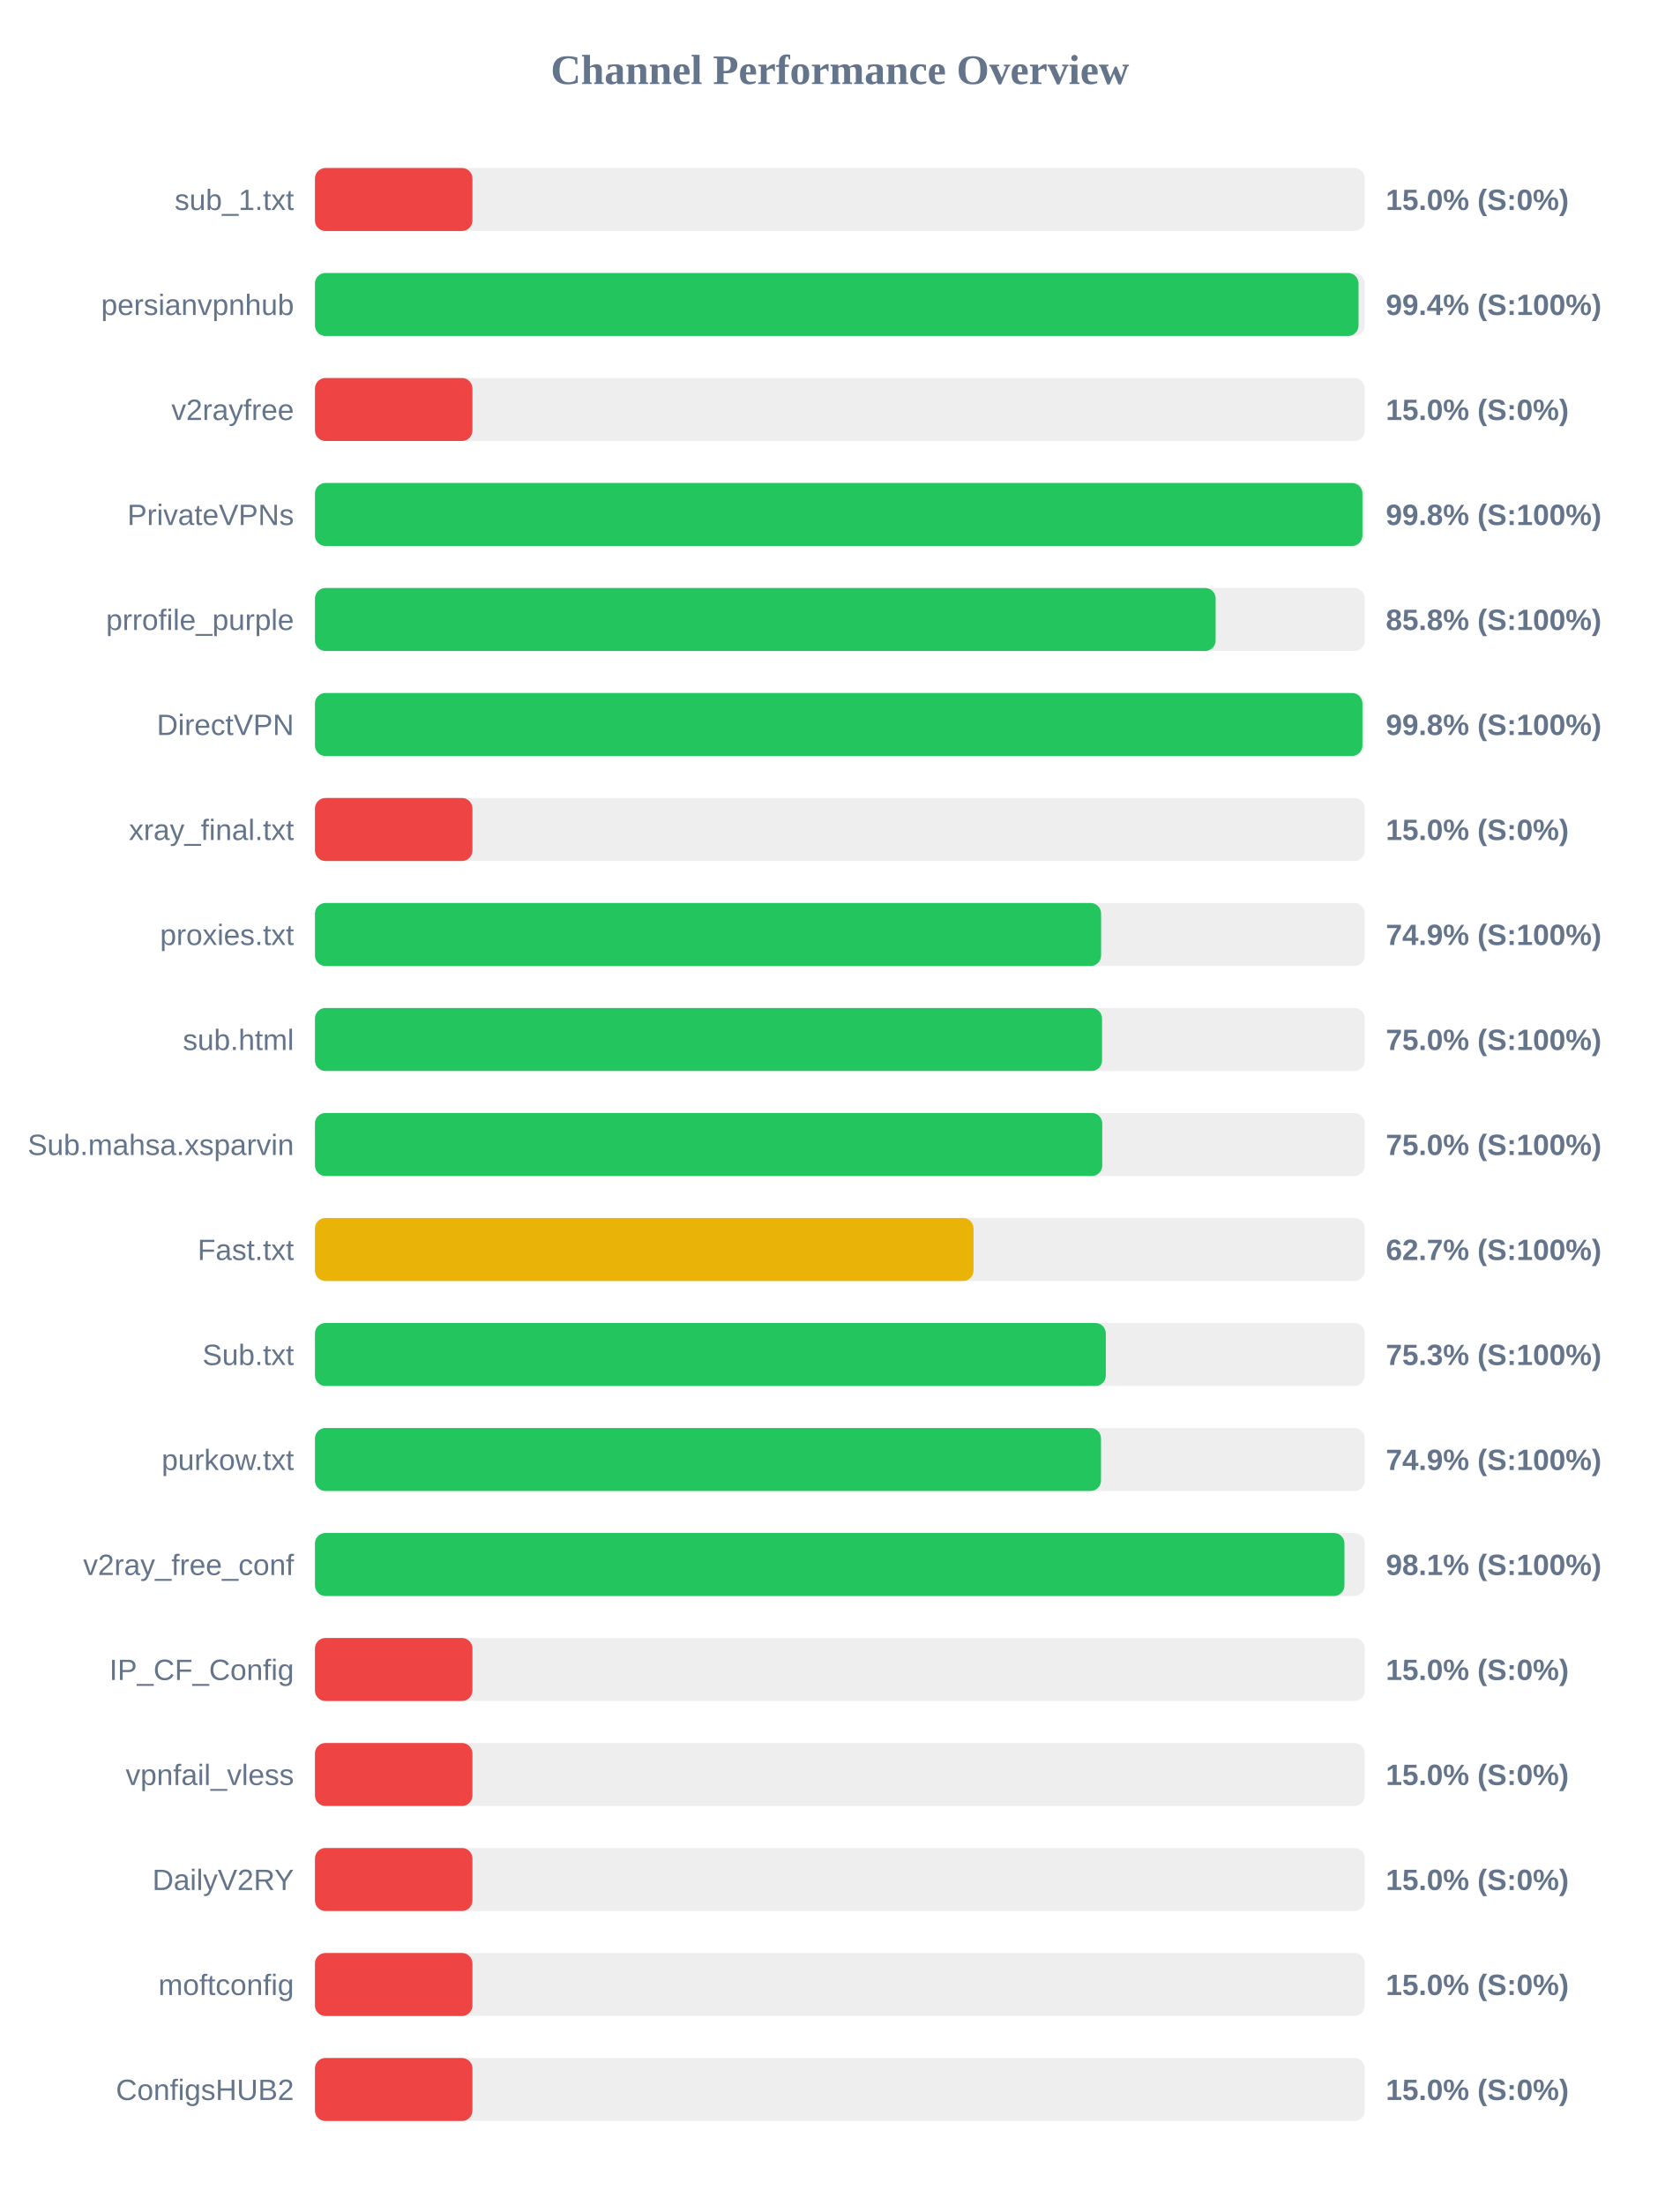
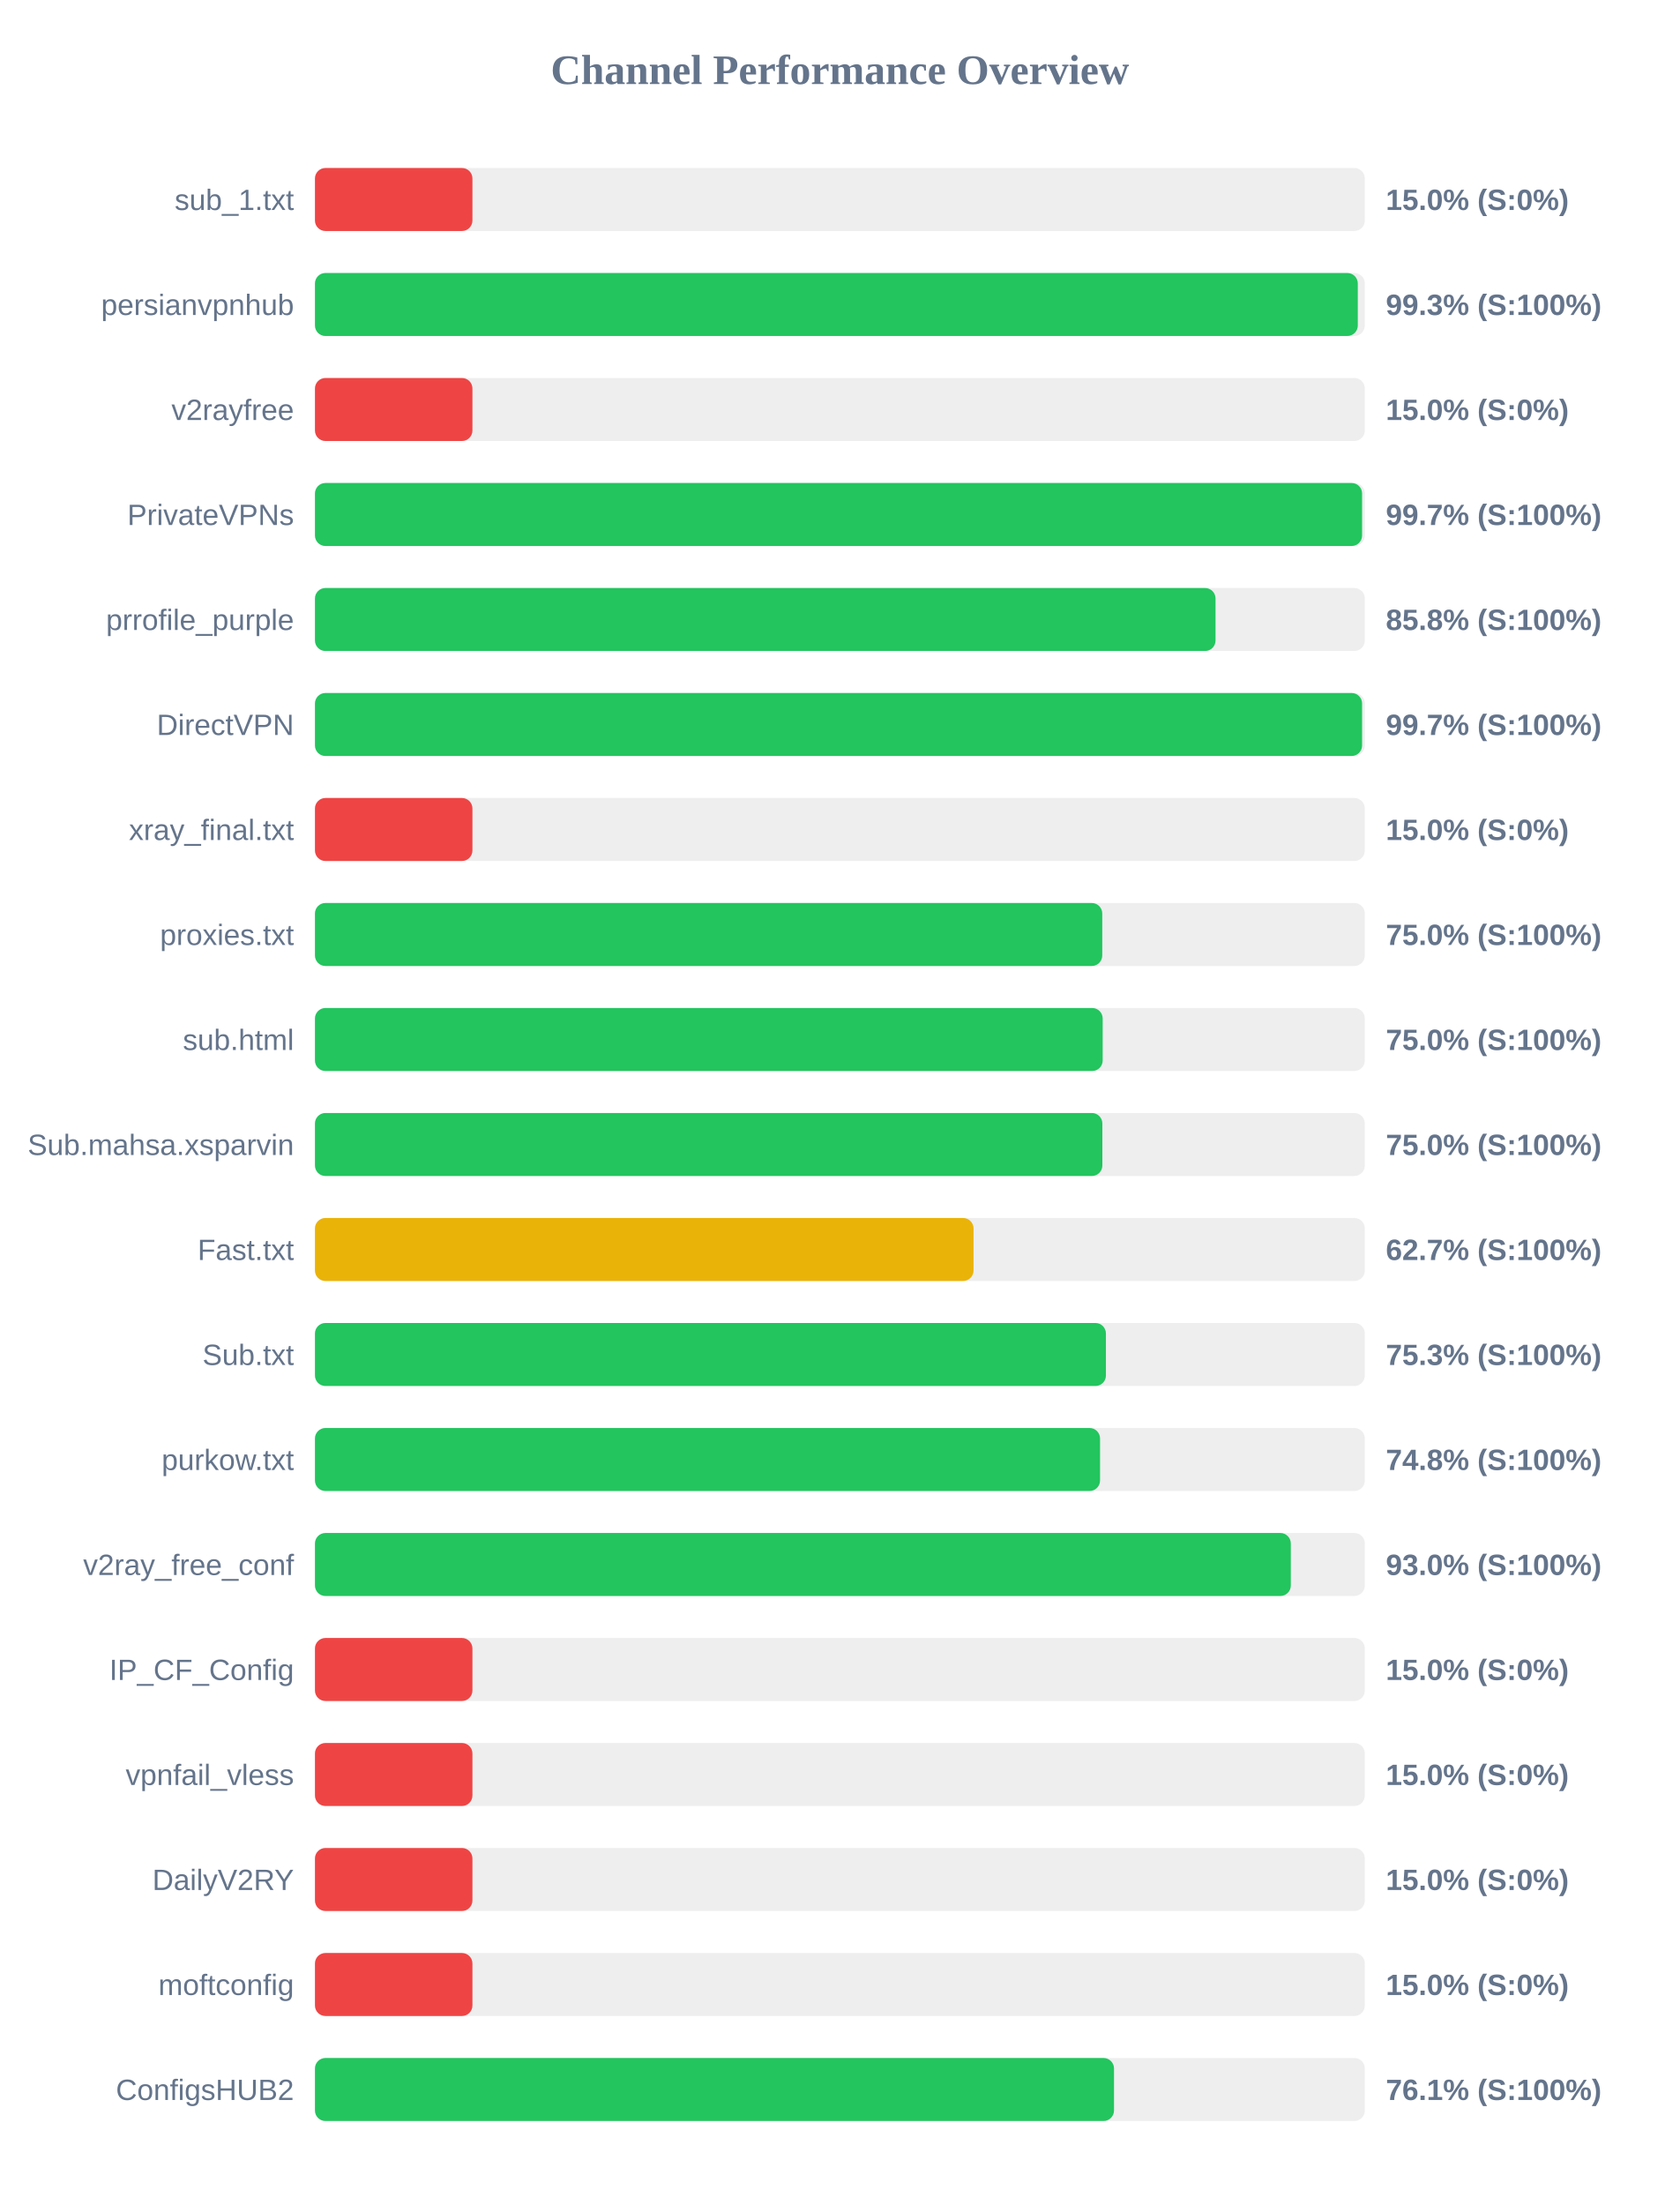
<svg xmlns="http://www.w3.org/2000/svg" width="800" height="1050" version="1.1">
  <style>
        .row { font: 14px Arial; fill: #64748b; }
        .score { font: bold 14px Arial; fill: #64748b; }
    </style>
  <text x="400" y="40" text-anchor="middle" font-size="20px" font-weight="bold" fill="#64748b">Channel Performance Overview</text>
  <rect x="150" y="80" width="500" height="30" fill="#eee" rx="5" />
  <rect x="150" y="80" width="75.0" height="30" fill="#ef4444" rx="5" />
  <text x="140" y="100" text-anchor="end" class="row">sub_1.txt</text>
  <text x="660" y="100" text-anchor="start" class="score">15.0% (S:0%)</text>
  <rect x="150" y="130" width="500" height="30" fill="#eee" rx="5" />
-   <rect x="150" y="130" width="497.0" height="30" fill="#22c55e" rx="5" />
+   <rect x="150" y="130" width="496.65" height="30" fill="#22c55e" rx="5" />
  <text x="140" y="150" text-anchor="end" class="row">persianvpnhub</text>
-   <text x="660" y="150" text-anchor="start" class="score">99.4% (S:100%)</text>
+   <text x="660" y="150" text-anchor="start" class="score">99.3% (S:100%)</text>
  <rect x="150" y="180" width="500" height="30" fill="#eee" rx="5" />
  <rect x="150" y="180" width="75.0" height="30" fill="#ef4444" rx="5" />
  <text x="140" y="200" text-anchor="end" class="row">v2rayfree</text>
  <text x="660" y="200" text-anchor="start" class="score">15.0% (S:0%)</text>
  <rect x="150" y="230" width="500" height="30" fill="#eee" rx="5" />
-   <rect x="150" y="230" width="498.85" height="30" fill="#22c55e" rx="5" />
+   <rect x="150" y="230" width="498.7" height="30" fill="#22c55e" rx="5" />
  <text x="140" y="250" text-anchor="end" class="row">PrivateVPNs</text>
-   <text x="660" y="250" text-anchor="start" class="score">99.8% (S:100%)</text>
+   <text x="660" y="250" text-anchor="start" class="score">99.7% (S:100%)</text>
  <rect x="150" y="280" width="500" height="30" fill="#eee" rx="5" />
-   <rect x="150" y="280" width="428.95" height="30" fill="#22c55e" rx="5" />
+   <rect x="150" y="280" width="428.9" height="30" fill="#22c55e" rx="5" />
  <text x="140" y="300" text-anchor="end" class="row">prrofile_purple</text>
  <text x="660" y="300" text-anchor="start" class="score">85.8% (S:100%)</text>
  <rect x="150" y="330" width="500" height="30" fill="#eee" rx="5" />
-   <rect x="150" y="330" width="498.85" height="30" fill="#22c55e" rx="5" />
+   <rect x="150" y="330" width="498.7" height="30" fill="#22c55e" rx="5" />
  <text x="140" y="350" text-anchor="end" class="row">DirectVPN</text>
-   <text x="660" y="350" text-anchor="start" class="score">99.8% (S:100%)</text>
+   <text x="660" y="350" text-anchor="start" class="score">99.7% (S:100%)</text>
  <rect x="150" y="380" width="500" height="30" fill="#eee" rx="5" />
  <rect x="150" y="380" width="75.0" height="30" fill="#ef4444" rx="5" />
  <text x="140" y="400" text-anchor="end" class="row">xray_final.txt</text>
  <text x="660" y="400" text-anchor="start" class="score">15.0% (S:0%)</text>
  <rect x="150" y="430" width="500" height="30" fill="#eee" rx="5" />
-   <rect x="150" y="430" width="374.4" height="30" fill="#22c55e" rx="5" />
+   <rect x="150" y="430" width="374.95" height="30" fill="#22c55e" rx="5" />
  <text x="140" y="450" text-anchor="end" class="row">proxies.txt</text>
-   <text x="660" y="450" text-anchor="start" class="score">74.9% (S:100%)</text>
+   <text x="660" y="450" text-anchor="start" class="score">75.0% (S:100%)</text>
  <rect x="150" y="480" width="500" height="30" fill="#eee" rx="5" />
-   <rect x="150" y="480" width="374.85" height="30" fill="#22c55e" rx="5" />
+   <rect x="150" y="480" width="375.15" height="30" fill="#22c55e" rx="5" />
  <text x="140" y="500" text-anchor="end" class="row">sub.html</text>
  <text x="660" y="500" text-anchor="start" class="score">75.0% (S:100%)</text>
  <rect x="150" y="530" width="500" height="30" fill="#eee" rx="5" />
-   <rect x="150" y="530" width="374.95" height="30" fill="#22c55e" rx="5" />
+   <rect x="150" y="530" width="375.0" height="30" fill="#22c55e" rx="5" />
  <text x="140" y="550" text-anchor="end" class="row">Sub.mahsa.xsparvin</text>
  <text x="660" y="550" text-anchor="start" class="score">75.0% (S:100%)</text>
  <rect x="150" y="580" width="500" height="30" fill="#eee" rx="5" />
  <rect x="150" y="580" width="313.65" height="30" fill="#eab308" rx="5" />
  <text x="140" y="600" text-anchor="end" class="row">Fast.txt</text>
  <text x="660" y="600" text-anchor="start" class="score">62.7% (S:100%)</text>
  <rect x="150" y="630" width="500" height="30" fill="#eee" rx="5" />
-   <rect x="150" y="630" width="376.65" height="30" fill="#22c55e" rx="5" />
+   <rect x="150" y="630" width="376.7" height="30" fill="#22c55e" rx="5" />
  <text x="140" y="650" text-anchor="end" class="row">Sub.txt</text>
  <text x="660" y="650" text-anchor="start" class="score">75.3% (S:100%)</text>
  <rect x="150" y="680" width="500" height="30" fill="#eee" rx="5" />
-   <rect x="150" y="680" width="374.35" height="30" fill="#22c55e" rx="5" />
+   <rect x="150" y="680" width="373.9" height="30" fill="#22c55e" rx="5" />
  <text x="140" y="700" text-anchor="end" class="row">purkow.txt</text>
-   <text x="660" y="700" text-anchor="start" class="score">74.9% (S:100%)</text>
+   <text x="660" y="700" text-anchor="start" class="score">74.8% (S:100%)</text>
  <rect x="150" y="730" width="500" height="30" fill="#eee" rx="5" />
-   <rect x="150" y="730" width="490.3" height="30" fill="#22c55e" rx="5" />
+   <rect x="150" y="730" width="464.75" height="30" fill="#22c55e" rx="5" />
  <text x="140" y="750" text-anchor="end" class="row">v2ray_free_conf</text>
-   <text x="660" y="750" text-anchor="start" class="score">98.1% (S:100%)</text>
+   <text x="660" y="750" text-anchor="start" class="score">93.0% (S:100%)</text>
  <rect x="150" y="780" width="500" height="30" fill="#eee" rx="5" />
  <rect x="150" y="780" width="75.0" height="30" fill="#ef4444" rx="5" />
  <text x="140" y="800" text-anchor="end" class="row">IP_CF_Config</text>
  <text x="660" y="800" text-anchor="start" class="score">15.0% (S:0%)</text>
  <rect x="150" y="830" width="500" height="30" fill="#eee" rx="5" />
  <rect x="150" y="830" width="75.0" height="30" fill="#ef4444" rx="5" />
  <text x="140" y="850" text-anchor="end" class="row">vpnfail_vless</text>
  <text x="660" y="850" text-anchor="start" class="score">15.0% (S:0%)</text>
  <rect x="150" y="880" width="500" height="30" fill="#eee" rx="5" />
  <rect x="150" y="880" width="75.0" height="30" fill="#ef4444" rx="5" />
  <text x="140" y="900" text-anchor="end" class="row">DailyV2RY</text>
  <text x="660" y="900" text-anchor="start" class="score">15.0% (S:0%)</text>
  <rect x="150" y="930" width="500" height="30" fill="#eee" rx="5" />
  <rect x="150" y="930" width="75.0" height="30" fill="#ef4444" rx="5" />
  <text x="140" y="950" text-anchor="end" class="row">moftconfig</text>
  <text x="660" y="950" text-anchor="start" class="score">15.0% (S:0%)</text>
  <rect x="150" y="980" width="500" height="30" fill="#eee" rx="5" />
-   <rect x="150" y="980" width="75.0" height="30" fill="#ef4444" rx="5" />
+   <rect x="150" y="980" width="380.55" height="30" fill="#22c55e" rx="5" />
  <text x="140" y="1000" text-anchor="end" class="row">ConfigsHUB2</text>
-   <text x="660" y="1000" text-anchor="start" class="score">15.0% (S:0%)</text>
+   <text x="660" y="1000" text-anchor="start" class="score">76.1% (S:100%)</text>
</svg>
